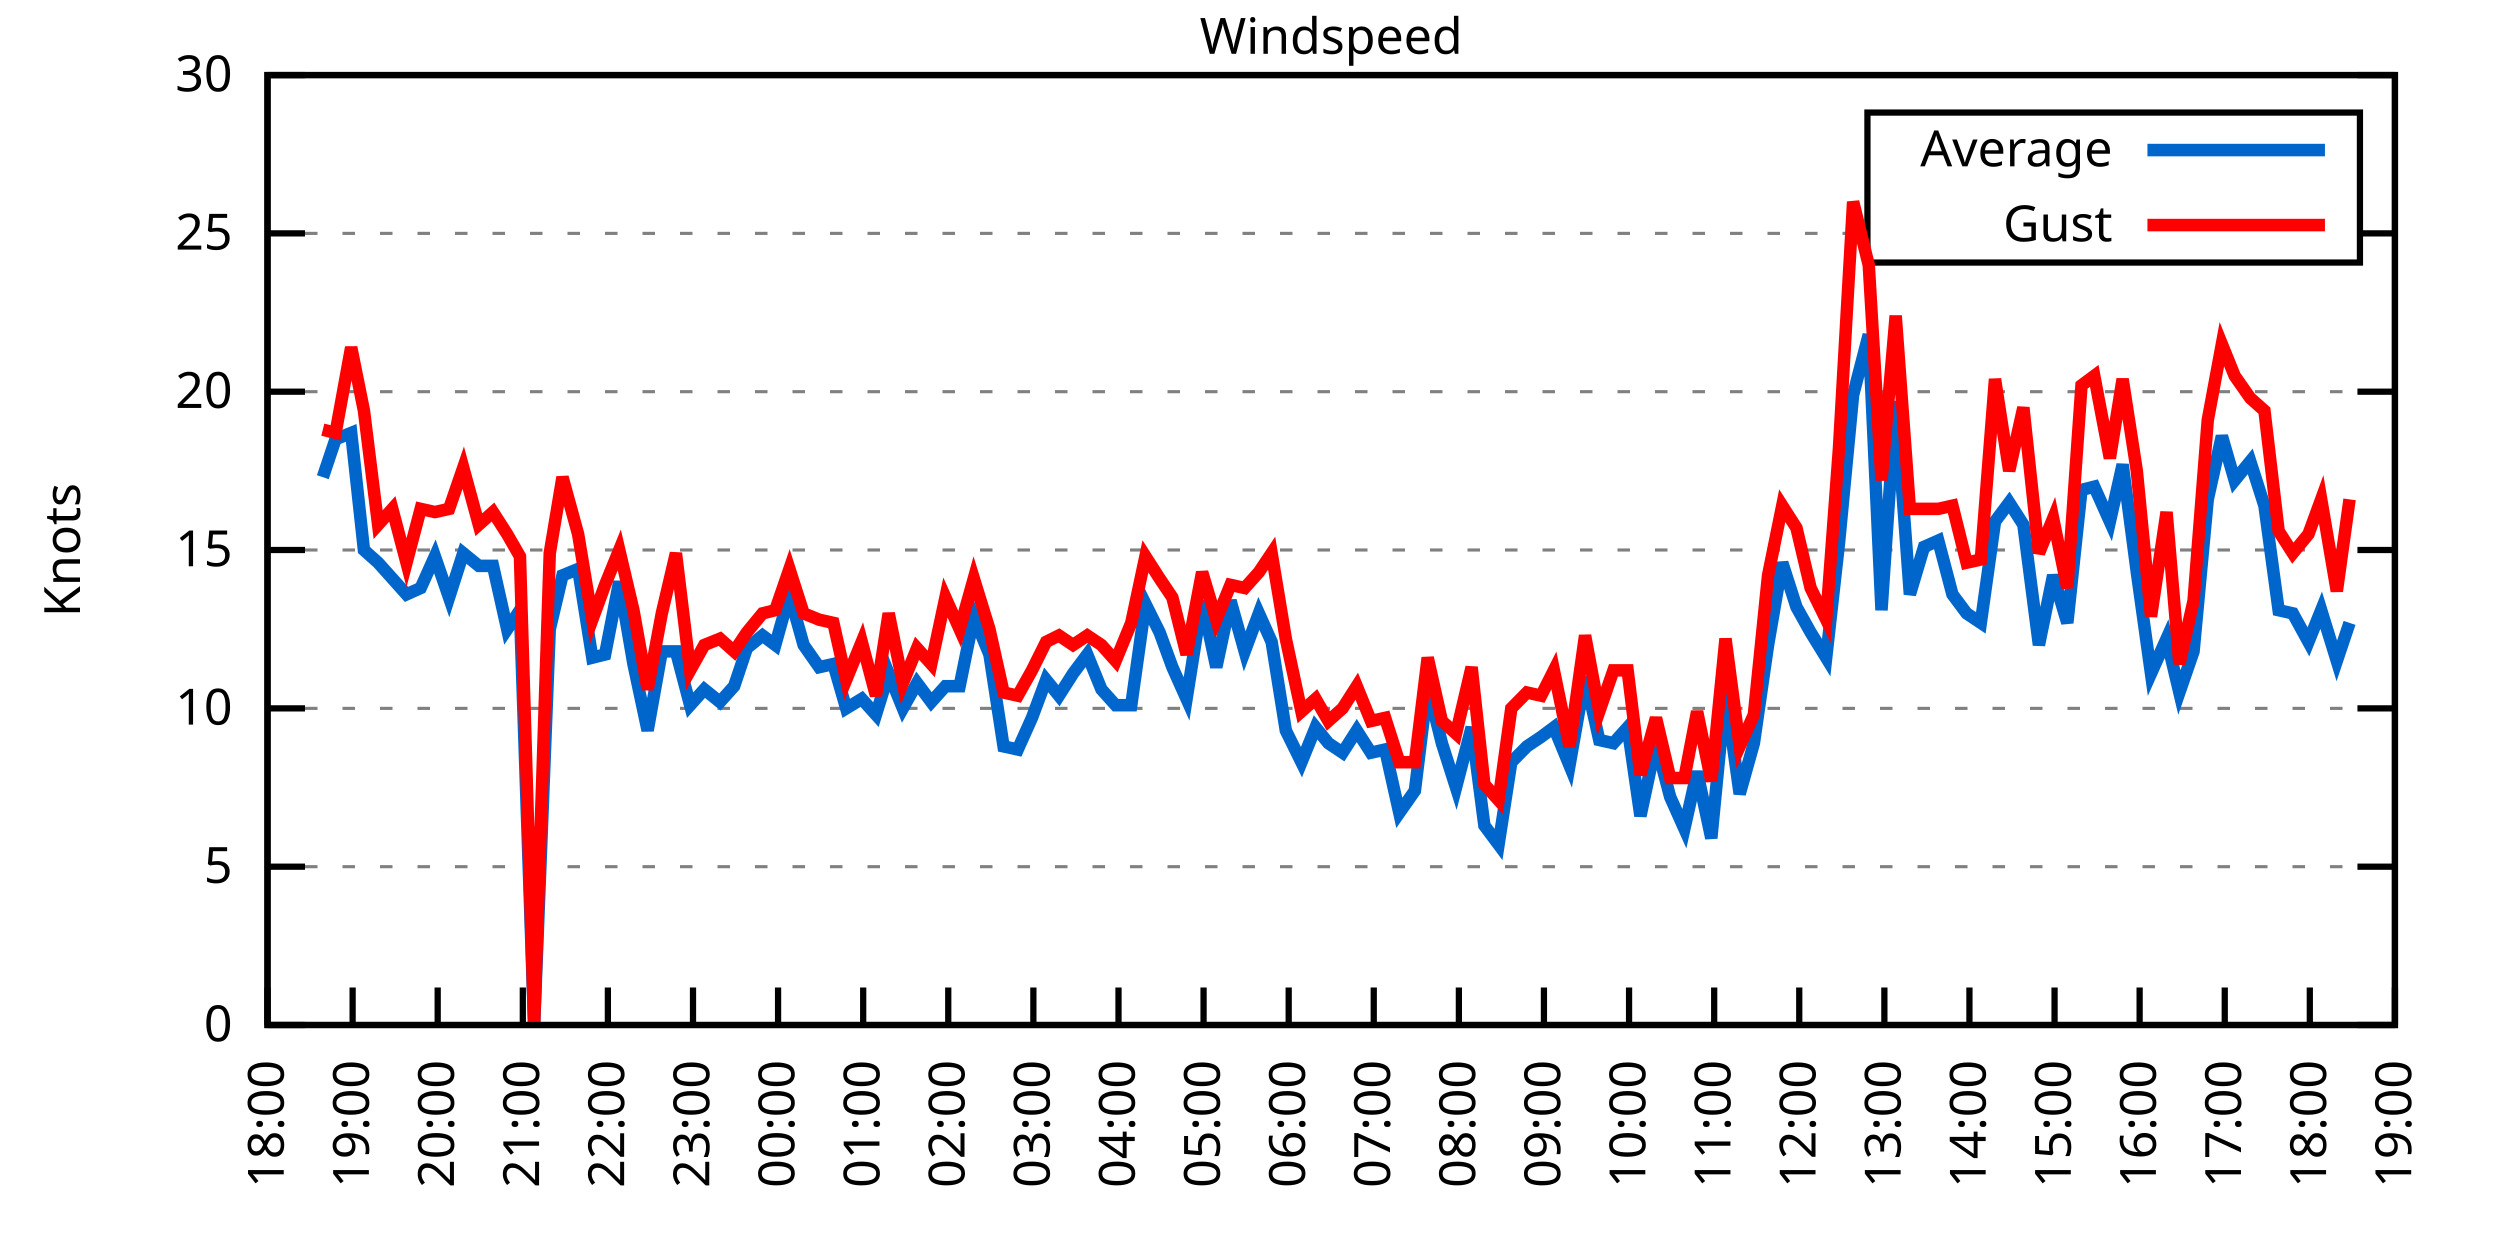
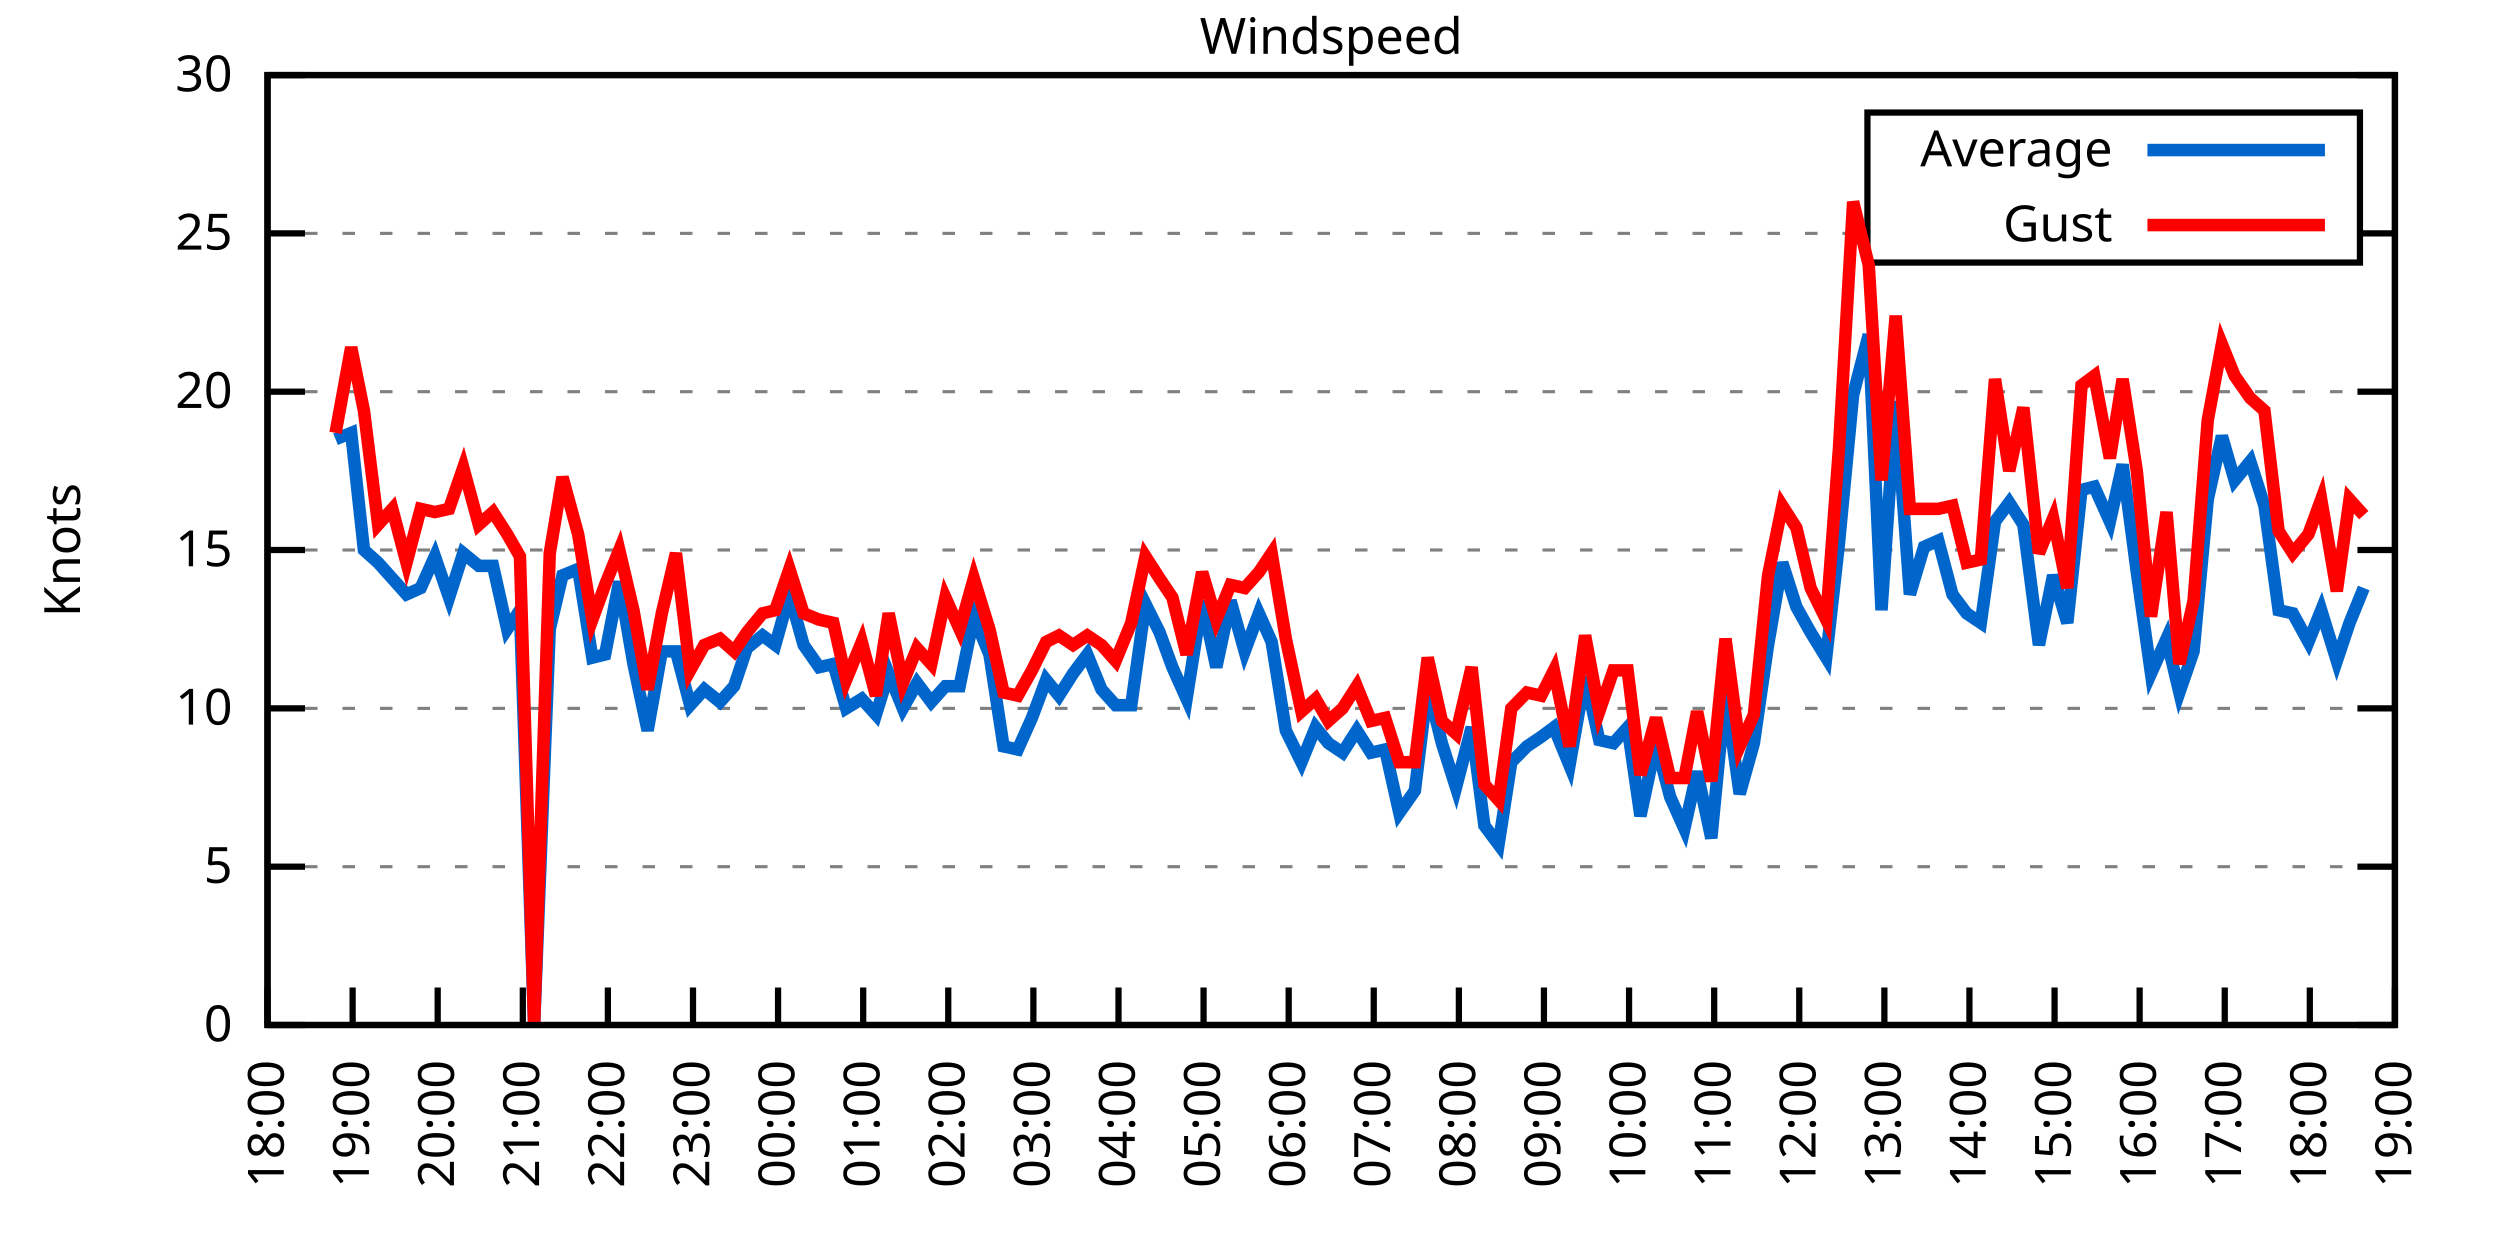
<svg xmlns="http://www.w3.org/2000/svg" xmlns:xlink="http://www.w3.org/1999/xlink" width="400" height="200" viewBox="0 0 400 200">
  <g id="gnuplot_canvas">
    <rect x="0" y="0" width="400" height="200" fill="none" />
    <defs>
      <circle id="gpDot" r="0.5" stroke-width="0.5" stroke="currentColor" />
      <path id="gpPt0" stroke-width="0.333" stroke="currentColor" d="M-1,0 h2 M0,-1 v2" />
      <path id="gpPt1" stroke-width="0.333" stroke="currentColor" d="M-1,-1 L1,1 M1,-1 L-1,1" />
      <path id="gpPt2" stroke-width="0.333" stroke="currentColor" d="M-1,0 L1,0 M0,-1 L0,1 M-1,-1 L1,1 M-1,1 L1,-1" />
      <rect id="gpPt3" stroke-width="0.333" stroke="currentColor" x="-1" y="-1" width="2" height="2" />
      <rect id="gpPt4" stroke-width="0.333" stroke="currentColor" fill="currentColor" x="-1" y="-1" width="2" height="2" />
      <circle id="gpPt5" stroke-width="0.333" stroke="currentColor" cx="0" cy="0" r="1" />
      <use xlink:href="#gpPt5" id="gpPt6" fill="currentColor" stroke="none" />
      <path id="gpPt7" stroke-width="0.333" stroke="currentColor" d="M0,-1.33 L-1.33,0.67 L1.33,0.67 z" />
      <use xlink:href="#gpPt7" id="gpPt8" fill="currentColor" stroke="none" />
      <use xlink:href="#gpPt7" id="gpPt9" stroke="currentColor" transform="rotate(180)" />
      <use xlink:href="#gpPt9" id="gpPt10" fill="currentColor" stroke="none" />
      <use xlink:href="#gpPt3" id="gpPt11" stroke="currentColor" transform="rotate(45)" />
      <use xlink:href="#gpPt11" id="gpPt12" fill="currentColor" stroke="none" />
      <path id="gpPt13" stroke-width="0.333" stroke="currentColor" d="M0,1.330 L1.265,0.411 L0.782,-1.067 L-0.782,-1.076 L-1.265,0.411 z" />
      <use xlink:href="#gpPt13" id="gpPt14" fill="currentColor" stroke="none" />
      <filter id="textbox" filterUnits="objectBoundingBox" x="0" y="0" height="1" width="1">
        <feFlood flood-color="white" flood-opacity="1" result="bgnd" />
        <feComposite in="SourceGraphic" in2="bgnd" operator="atop" />
      </filter>
      <filter id="greybox" filterUnits="objectBoundingBox" x="0" y="0" height="1" width="1">
        <feFlood flood-color="lightgrey" flood-opacity="1" result="grey" />
        <feComposite in="SourceGraphic" in2="grey" operator="atop" />
      </filter>
    </defs>
    <g fill="none" color="white" stroke="currentColor" stroke-width="1.00" stroke-linecap="butt" stroke-linejoin="miter">
</g>
    <g fill="none" color="black" stroke="currentColor" stroke-width="1.00" stroke-linecap="butt" stroke-linejoin="miter">
      <g stroke="none" shape-rendering="crispEdges">
        <polygon fill="rgb(255, 255, 255)" points="42.80,164.00 383.18,164.00 383.18,12.02 42.80,12.02 " />
      </g>
    </g>
    <g fill="none" color="black" stroke="currentColor" stroke-width="1.00" stroke-linecap="butt" stroke-linejoin="miter">
</g>
    <g fill="none" color="black" stroke="black" stroke-width="0.50" stroke-linecap="butt" stroke-linejoin="miter">
</g>
    <g fill="none" color="gray" stroke="currentColor" stroke-width="0.50" stroke-linecap="butt" stroke-linejoin="miter">
      <path stroke="gray" stroke-dasharray="2,4" class="gridline" d="M42.80,164.00 L383.19,164.00  " />
    </g>
    <g fill="none" color="gray" stroke="gray" stroke-width="1.00" stroke-linecap="butt" stroke-linejoin="miter">
</g>
    <g fill="none" color="black" stroke="currentColor" stroke-width="1.00" stroke-linecap="butt" stroke-linejoin="miter">
      <path stroke="black" d="M42.80,164.00 L48.80,164.00 M383.19,164.00 L377.19,164.00  " />
      <g transform="translate(37.20,166.60)" stroke="none" fill="black" font-family="Sans" font-size="8.00" text-anchor="end">
        <text>
          <tspan font-family="Sans"> 0</tspan>
        </text>
      </g>
    </g>
    <g fill="none" color="black" stroke="currentColor" stroke-width="1.00" stroke-linecap="butt" stroke-linejoin="miter">
</g>
    <g fill="none" color="black" stroke="black" stroke-width="0.50" stroke-linecap="butt" stroke-linejoin="miter">
</g>
    <g fill="none" color="gray" stroke="currentColor" stroke-width="0.50" stroke-linecap="butt" stroke-linejoin="miter">
      <path stroke="gray" stroke-dasharray="2,4" class="gridline" d="M42.80,138.67 L383.19,138.67  " />
    </g>
    <g fill="none" color="gray" stroke="gray" stroke-width="1.00" stroke-linecap="butt" stroke-linejoin="miter">
</g>
    <g fill="none" color="black" stroke="currentColor" stroke-width="1.00" stroke-linecap="butt" stroke-linejoin="miter">
      <path stroke="black" d="M42.80,138.67 L48.80,138.67 M383.19,138.67 L377.19,138.67  " />
      <g transform="translate(37.20,141.27)" stroke="none" fill="black" font-family="Sans" font-size="8.00" text-anchor="end">
        <text>
          <tspan font-family="Sans"> 5</tspan>
        </text>
      </g>
    </g>
    <g fill="none" color="black" stroke="currentColor" stroke-width="1.00" stroke-linecap="butt" stroke-linejoin="miter">
</g>
    <g fill="none" color="black" stroke="black" stroke-width="0.50" stroke-linecap="butt" stroke-linejoin="miter">
</g>
    <g fill="none" color="gray" stroke="currentColor" stroke-width="0.50" stroke-linecap="butt" stroke-linejoin="miter">
      <path stroke="gray" stroke-dasharray="2,4" class="gridline" d="M42.80,113.34 L383.19,113.34  " />
    </g>
    <g fill="none" color="gray" stroke="gray" stroke-width="1.00" stroke-linecap="butt" stroke-linejoin="miter">
</g>
    <g fill="none" color="black" stroke="currentColor" stroke-width="1.00" stroke-linecap="butt" stroke-linejoin="miter">
      <path stroke="black" d="M42.80,113.34 L48.80,113.34 M383.19,113.34 L377.19,113.34  " />
      <g transform="translate(37.20,115.94)" stroke="none" fill="black" font-family="Sans" font-size="8.00" text-anchor="end">
        <text>
          <tspan font-family="Sans"> 10</tspan>
        </text>
      </g>
    </g>
    <g fill="none" color="black" stroke="currentColor" stroke-width="1.00" stroke-linecap="butt" stroke-linejoin="miter">
</g>
    <g fill="none" color="black" stroke="black" stroke-width="0.50" stroke-linecap="butt" stroke-linejoin="miter">
</g>
    <g fill="none" color="gray" stroke="currentColor" stroke-width="0.50" stroke-linecap="butt" stroke-linejoin="miter">
      <path stroke="gray" stroke-dasharray="2,4" class="gridline" d="M42.80,88.00 L383.19,88.00  " />
    </g>
    <g fill="none" color="gray" stroke="gray" stroke-width="1.00" stroke-linecap="butt" stroke-linejoin="miter">
</g>
    <g fill="none" color="black" stroke="currentColor" stroke-width="1.00" stroke-linecap="butt" stroke-linejoin="miter">
      <path stroke="black" d="M42.80,88.00 L48.80,88.00 M383.19,88.00 L377.19,88.00  " />
      <g transform="translate(37.20,90.60)" stroke="none" fill="black" font-family="Sans" font-size="8.00" text-anchor="end">
        <text>
          <tspan font-family="Sans"> 15</tspan>
        </text>
      </g>
    </g>
    <g fill="none" color="black" stroke="currentColor" stroke-width="1.00" stroke-linecap="butt" stroke-linejoin="miter">
</g>
    <g fill="none" color="black" stroke="black" stroke-width="0.50" stroke-linecap="butt" stroke-linejoin="miter">
</g>
    <g fill="none" color="gray" stroke="currentColor" stroke-width="0.50" stroke-linecap="butt" stroke-linejoin="miter">
      <path stroke="gray" stroke-dasharray="2,4" class="gridline" d="M42.80,62.67 L383.19,62.67  " />
    </g>
    <g fill="none" color="gray" stroke="gray" stroke-width="1.00" stroke-linecap="butt" stroke-linejoin="miter">
</g>
    <g fill="none" color="black" stroke="currentColor" stroke-width="1.00" stroke-linecap="butt" stroke-linejoin="miter">
      <path stroke="black" d="M42.80,62.67 L48.80,62.67 M383.19,62.67 L377.19,62.67  " />
      <g transform="translate(37.20,65.27)" stroke="none" fill="black" font-family="Sans" font-size="8.00" text-anchor="end">
        <text>
          <tspan font-family="Sans"> 20</tspan>
        </text>
      </g>
    </g>
    <g fill="none" color="black" stroke="currentColor" stroke-width="1.00" stroke-linecap="butt" stroke-linejoin="miter">
</g>
    <g fill="none" color="black" stroke="black" stroke-width="0.50" stroke-linecap="butt" stroke-linejoin="miter">
</g>
    <g fill="none" color="gray" stroke="currentColor" stroke-width="0.50" stroke-linecap="butt" stroke-linejoin="miter">
      <path stroke="gray" stroke-dasharray="2,4" class="gridline" d="M42.80,37.34 L298.79,37.34 M377.59,37.34 L383.19,37.34  " />
    </g>
    <g fill="none" color="gray" stroke="gray" stroke-width="1.00" stroke-linecap="butt" stroke-linejoin="miter">
</g>
    <g fill="none" color="black" stroke="currentColor" stroke-width="1.00" stroke-linecap="butt" stroke-linejoin="miter">
      <path stroke="black" d="M42.80,37.34 L48.80,37.34 M383.19,37.34 L377.19,37.34  " />
      <g transform="translate(37.20,39.94)" stroke="none" fill="black" font-family="Sans" font-size="8.00" text-anchor="end">
        <text>
          <tspan font-family="Sans"> 25</tspan>
        </text>
      </g>
    </g>
    <g fill="none" color="black" stroke="currentColor" stroke-width="1.00" stroke-linecap="butt" stroke-linejoin="miter">
</g>
    <g fill="none" color="black" stroke="black" stroke-width="0.50" stroke-linecap="butt" stroke-linejoin="miter">
</g>
    <g fill="none" color="gray" stroke="currentColor" stroke-width="0.50" stroke-linecap="butt" stroke-linejoin="miter">
      <path stroke="gray" stroke-dasharray="2,4" class="gridline" d="M42.80,12.01 L383.19,12.01  " />
    </g>
    <g fill="none" color="gray" stroke="gray" stroke-width="1.00" stroke-linecap="butt" stroke-linejoin="miter">
</g>
    <g fill="none" color="black" stroke="currentColor" stroke-width="1.00" stroke-linecap="butt" stroke-linejoin="miter">
      <path stroke="black" d="M42.80,12.01 L48.80,12.01 M383.19,12.01 L377.19,12.01  " />
      <g transform="translate(37.20,14.61)" stroke="none" fill="black" font-family="Sans" font-size="8.00" text-anchor="end">
        <text>
          <tspan font-family="Sans"> 30</tspan>
        </text>
      </g>
    </g>
    <g fill="none" color="black" stroke="currentColor" stroke-width="1.00" stroke-linecap="butt" stroke-linejoin="miter">
      <path stroke="black" d="M42.80,164.00 L42.80,158.00  " />
      <g transform="translate(45.40,169.60) rotate(270.00)" stroke="none" fill="black" font-family="Sans" font-size="8.00" text-anchor="end">
        <text>
          <tspan font-family="Sans">18:00</tspan>
        </text>
      </g>
    </g>
    <g fill="none" color="black" stroke="currentColor" stroke-width="1.00" stroke-linecap="butt" stroke-linejoin="miter">
      <path stroke="black" d="M56.42,164.00 L56.42,158.00  " />
      <g transform="translate(59.02,169.60) rotate(270.00)" stroke="none" fill="black" font-family="Sans" font-size="8.00" text-anchor="end">
        <text>
          <tspan font-family="Sans">19:00</tspan>
        </text>
      </g>
    </g>
    <g fill="none" color="black" stroke="currentColor" stroke-width="1.00" stroke-linecap="butt" stroke-linejoin="miter">
      <path stroke="black" d="M70.03,164.00 L70.03,158.00  " />
      <g transform="translate(72.63,169.60) rotate(270.00)" stroke="none" fill="black" font-family="Sans" font-size="8.00" text-anchor="end">
        <text>
          <tspan font-family="Sans">20:00</tspan>
        </text>
      </g>
    </g>
    <g fill="none" color="black" stroke="currentColor" stroke-width="1.00" stroke-linecap="butt" stroke-linejoin="miter">
      <path stroke="black" d="M83.65,164.00 L83.65,158.00  " />
      <g transform="translate(86.25,169.60) rotate(270.00)" stroke="none" fill="black" font-family="Sans" font-size="8.00" text-anchor="end">
        <text>
          <tspan font-family="Sans">21:00</tspan>
        </text>
      </g>
    </g>
    <g fill="none" color="black" stroke="currentColor" stroke-width="1.00" stroke-linecap="butt" stroke-linejoin="miter">
      <path stroke="black" d="M97.26,164.00 L97.26,158.00  " />
      <g transform="translate(99.86,169.60) rotate(270.00)" stroke="none" fill="black" font-family="Sans" font-size="8.00" text-anchor="end">
        <text>
          <tspan font-family="Sans">22:00</tspan>
        </text>
      </g>
    </g>
    <g fill="none" color="black" stroke="currentColor" stroke-width="1.00" stroke-linecap="butt" stroke-linejoin="miter">
      <path stroke="black" d="M110.88,164.00 L110.88,158.00  " />
      <g transform="translate(113.48,169.60) rotate(270.00)" stroke="none" fill="black" font-family="Sans" font-size="8.00" text-anchor="end">
        <text>
          <tspan font-family="Sans">23:00</tspan>
        </text>
      </g>
    </g>
    <g fill="none" color="black" stroke="currentColor" stroke-width="1.00" stroke-linecap="butt" stroke-linejoin="miter">
      <path stroke="black" d="M124.49,164.00 L124.49,158.00  " />
      <g transform="translate(127.09,169.60) rotate(270.00)" stroke="none" fill="black" font-family="Sans" font-size="8.00" text-anchor="end">
        <text>
          <tspan font-family="Sans">00:00</tspan>
        </text>
      </g>
    </g>
    <g fill="none" color="black" stroke="currentColor" stroke-width="1.00" stroke-linecap="butt" stroke-linejoin="miter">
      <path stroke="black" d="M138.11,164.00 L138.11,158.00  " />
      <g transform="translate(140.71,169.60) rotate(270.00)" stroke="none" fill="black" font-family="Sans" font-size="8.00" text-anchor="end">
        <text>
          <tspan font-family="Sans">01:00</tspan>
        </text>
      </g>
    </g>
    <g fill="none" color="black" stroke="currentColor" stroke-width="1.00" stroke-linecap="butt" stroke-linejoin="miter">
      <path stroke="black" d="M151.72,164.00 L151.72,158.00  " />
      <g transform="translate(154.32,169.60) rotate(270.00)" stroke="none" fill="black" font-family="Sans" font-size="8.00" text-anchor="end">
        <text>
          <tspan font-family="Sans">02:00</tspan>
        </text>
      </g>
    </g>
    <g fill="none" color="black" stroke="currentColor" stroke-width="1.00" stroke-linecap="butt" stroke-linejoin="miter">
      <path stroke="black" d="M165.34,164.00 L165.34,158.00  " />
      <g transform="translate(167.94,169.60) rotate(270.00)" stroke="none" fill="black" font-family="Sans" font-size="8.00" text-anchor="end">
        <text>
          <tspan font-family="Sans">03:00</tspan>
        </text>
      </g>
    </g>
    <g fill="none" color="black" stroke="currentColor" stroke-width="1.00" stroke-linecap="butt" stroke-linejoin="miter">
      <path stroke="black" d="M178.96,164.00 L178.96,158.00  " />
      <g transform="translate(181.56,169.60) rotate(270.00)" stroke="none" fill="black" font-family="Sans" font-size="8.00" text-anchor="end">
        <text>
          <tspan font-family="Sans">04:00</tspan>
        </text>
      </g>
    </g>
    <g fill="none" color="black" stroke="currentColor" stroke-width="1.00" stroke-linecap="butt" stroke-linejoin="miter">
      <path stroke="black" d="M192.57,164.00 L192.57,158.00  " />
      <g transform="translate(195.17,169.60) rotate(270.00)" stroke="none" fill="black" font-family="Sans" font-size="8.00" text-anchor="end">
        <text>
          <tspan font-family="Sans">05:00</tspan>
        </text>
      </g>
    </g>
    <g fill="none" color="black" stroke="currentColor" stroke-width="1.00" stroke-linecap="butt" stroke-linejoin="miter">
      <path stroke="black" d="M206.19,164.00 L206.19,158.00  " />
      <g transform="translate(208.79,169.60) rotate(270.00)" stroke="none" fill="black" font-family="Sans" font-size="8.00" text-anchor="end">
        <text>
          <tspan font-family="Sans">06:00</tspan>
        </text>
      </g>
    </g>
    <g fill="none" color="black" stroke="currentColor" stroke-width="1.00" stroke-linecap="butt" stroke-linejoin="miter">
      <path stroke="black" d="M219.80,164.00 L219.80,158.00  " />
      <g transform="translate(222.40,169.60) rotate(270.00)" stroke="none" fill="black" font-family="Sans" font-size="8.00" text-anchor="end">
        <text>
          <tspan font-family="Sans">07:00</tspan>
        </text>
      </g>
    </g>
    <g fill="none" color="black" stroke="currentColor" stroke-width="1.00" stroke-linecap="butt" stroke-linejoin="miter">
      <path stroke="black" d="M233.42,164.00 L233.42,158.00  " />
      <g transform="translate(236.02,169.60) rotate(270.00)" stroke="none" fill="black" font-family="Sans" font-size="8.00" text-anchor="end">
        <text>
          <tspan font-family="Sans">08:00</tspan>
        </text>
      </g>
    </g>
    <g fill="none" color="black" stroke="currentColor" stroke-width="1.00" stroke-linecap="butt" stroke-linejoin="miter">
      <path stroke="black" d="M247.03,164.00 L247.03,158.00  " />
      <g transform="translate(249.63,169.60) rotate(270.00)" stroke="none" fill="black" font-family="Sans" font-size="8.00" text-anchor="end">
        <text>
          <tspan font-family="Sans">09:00</tspan>
        </text>
      </g>
    </g>
    <g fill="none" color="black" stroke="currentColor" stroke-width="1.00" stroke-linecap="butt" stroke-linejoin="miter">
      <path stroke="black" d="M260.65,164.00 L260.65,158.00  " />
      <g transform="translate(263.25,169.60) rotate(270.00)" stroke="none" fill="black" font-family="Sans" font-size="8.00" text-anchor="end">
        <text>
          <tspan font-family="Sans">10:00</tspan>
        </text>
      </g>
    </g>
    <g fill="none" color="black" stroke="currentColor" stroke-width="1.00" stroke-linecap="butt" stroke-linejoin="miter">
      <path stroke="black" d="M274.27,164.00 L274.27,158.00  " />
      <g transform="translate(276.87,169.60) rotate(270.00)" stroke="none" fill="black" font-family="Sans" font-size="8.00" text-anchor="end">
        <text>
          <tspan font-family="Sans">11:00</tspan>
        </text>
      </g>
    </g>
    <g fill="none" color="black" stroke="currentColor" stroke-width="1.00" stroke-linecap="butt" stroke-linejoin="miter">
      <path stroke="black" d="M287.88,164.00 L287.88,158.00  " />
      <g transform="translate(290.48,169.60) rotate(270.00)" stroke="none" fill="black" font-family="Sans" font-size="8.00" text-anchor="end">
        <text>
          <tspan font-family="Sans">12:00</tspan>
        </text>
      </g>
    </g>
    <g fill="none" color="black" stroke="currentColor" stroke-width="1.00" stroke-linecap="butt" stroke-linejoin="miter">
      <path stroke="black" d="M301.50,164.00 L301.50,158.00  " />
      <g transform="translate(304.10,169.60) rotate(270.00)" stroke="none" fill="black" font-family="Sans" font-size="8.00" text-anchor="end">
        <text>
          <tspan font-family="Sans">13:00</tspan>
        </text>
      </g>
    </g>
    <g fill="none" color="black" stroke="currentColor" stroke-width="1.00" stroke-linecap="butt" stroke-linejoin="miter">
      <path stroke="black" d="M315.11,164.00 L315.11,158.00  " />
      <g transform="translate(317.71,169.60) rotate(270.00)" stroke="none" fill="black" font-family="Sans" font-size="8.00" text-anchor="end">
        <text>
          <tspan font-family="Sans">14:00</tspan>
        </text>
      </g>
    </g>
    <g fill="none" color="black" stroke="currentColor" stroke-width="1.00" stroke-linecap="butt" stroke-linejoin="miter">
      <path stroke="black" d="M328.73,164.00 L328.73,158.00  " />
      <g transform="translate(331.33,169.60) rotate(270.00)" stroke="none" fill="black" font-family="Sans" font-size="8.00" text-anchor="end">
        <text>
          <tspan font-family="Sans">15:00</tspan>
        </text>
      </g>
    </g>
    <g fill="none" color="black" stroke="currentColor" stroke-width="1.00" stroke-linecap="butt" stroke-linejoin="miter">
      <path stroke="black" d="M342.34,164.00 L342.34,158.00  " />
      <g transform="translate(344.94,169.60) rotate(270.00)" stroke="none" fill="black" font-family="Sans" font-size="8.00" text-anchor="end">
        <text>
          <tspan font-family="Sans">16:00</tspan>
        </text>
      </g>
    </g>
    <g fill="none" color="black" stroke="currentColor" stroke-width="1.00" stroke-linecap="butt" stroke-linejoin="miter">
      <path stroke="black" d="M355.96,164.00 L355.96,158.00  " />
      <g transform="translate(358.56,169.60) rotate(270.00)" stroke="none" fill="black" font-family="Sans" font-size="8.00" text-anchor="end">
        <text>
          <tspan font-family="Sans">17:00</tspan>
        </text>
      </g>
    </g>
    <g fill="none" color="black" stroke="currentColor" stroke-width="1.00" stroke-linecap="butt" stroke-linejoin="miter">
      <path stroke="black" d="M369.57,164.00 L369.57,158.00  " />
      <g transform="translate(372.17,169.60) rotate(270.00)" stroke="none" fill="black" font-family="Sans" font-size="8.00" text-anchor="end">
        <text>
          <tspan font-family="Sans">18:00</tspan>
        </text>
      </g>
    </g>
    <g fill="none" color="black" stroke="currentColor" stroke-width="1.00" stroke-linecap="butt" stroke-linejoin="miter">
      <path stroke="black" d="M383.19,164.00 L383.19,158.00  " />
      <g transform="translate(385.79,169.60) rotate(270.00)" stroke="none" fill="black" font-family="Sans" font-size="8.00" text-anchor="end">
        <text>
          <tspan font-family="Sans">19:00</tspan>
        </text>
      </g>
    </g>
    <g fill="none" color="black" stroke="currentColor" stroke-width="1.00" stroke-linecap="butt" stroke-linejoin="miter">
</g>
    <g fill="none" color="black" stroke="currentColor" stroke-width="1.00" stroke-linecap="butt" stroke-linejoin="miter">
      <path stroke="black" d="M42.80,12.01 L42.80,164.00 L383.19,164.00 L383.19,12.01 L42.80,12.01 Z  " />
    </g>
    <g fill="none" color="black" stroke="currentColor" stroke-width="1.00" stroke-linecap="butt" stroke-linejoin="miter">
</g>
    <g fill="none" color="black" stroke="currentColor" stroke-width="1.00" stroke-linecap="butt" stroke-linejoin="miter">
      <path stroke="black" d="M298.79,42.01 L298.79,18.01 L377.59,18.01 L377.59,42.01 L298.79,42.01 Z  " />
    </g>
    <g id="Windspeed_plot_1">
      <g fill="none" color="white" stroke="black" stroke-width="2.00" stroke-linecap="butt" stroke-linejoin="miter">
</g>
      <g fill="none" color="black" stroke="currentColor" stroke-width="2.00" stroke-linecap="butt" stroke-linejoin="miter">
        <g transform="translate(337.99,26.61)" stroke="none" fill="black" font-family="Sans" font-size="8.00" text-anchor="end">
          <text>
            <tspan font-family="Sans">Average</tspan>
          </text>
        </g>
      </g>
      <g fill="none" color="black" stroke="currentColor" stroke-width="2.00" stroke-linecap="butt" stroke-linejoin="miter">
-         <path stroke="rgb(  0, 102, 204)" d="M343.59,24.01 L371.99,24.01 M51.65,76.35 L53.69,70.27 L56.19,69.26 L58.23,88.00 L60.50,90.03 L62.77,92.56   L65.04,95.10 L67.31,94.08 L69.58,89.02 L71.85,95.60 L74.12,88.51 L76.61,90.54 L78.88,90.54 L81.15,100.67   L83.19,97.63 L85.46,164.00 L87.96,100.67 L90.00,92.06 L92.50,91.04 L94.77,105.23 L96.81,104.72 L99.08,93.07   L101.35,106.24 L103.62,116.88 L105.89,104.22 L108.15,104.22 L110.42,112.83 L112.69,110.30 L115.19,112.32 L117.46,109.79   L119.50,103.71 L122.00,101.68 L124.04,103.20 L126.31,95.10 L128.58,103.20 L131.07,106.75 L133.34,106.24 L135.39,113.34   L137.88,111.82 L140.15,114.35 L142.19,107.76 L144.46,113.34 L146.73,109.28 L149.00,112.32 L151.27,109.79 L153.54,109.79   L155.81,98.64 L158.31,104.72 L160.57,119.42 L162.84,119.92 L165.11,114.86 L167.38,108.78 L169.43,111.31 L171.69,107.76   L173.96,104.72 L176.23,110.30 L178.50,112.83 L181.00,112.83 L183.27,96.62 L185.54,101.18 L187.58,106.75 L189.85,111.82   L192.34,96.11 L194.61,106.75 L196.88,96.11 L199.15,104.22 L201.42,98.14 L203.46,102.70 L205.73,116.88 L208.23,121.95   L210.50,116.38 L212.54,118.91 L214.81,120.43 L217.08,116.88 L219.35,120.43 L221.62,119.92 L223.89,130.06 L226.38,126.51   L228.43,109.79 L230.70,118.91 L232.96,126.00 L235.46,116.38 L237.50,132.08 L239.77,135.12 L241.81,121.95 L244.31,119.42   L246.58,117.90 L248.62,116.38 L251.12,122.46 L253.61,108.27 L255.88,118.40 L258.15,118.91 L260.42,116.38 L262.47,130.56   L264.96,118.91 L267.23,127.52 L269.50,132.59 L271.54,123.47 L273.81,134.11 L276.08,110.80 L278.35,127.02 L280.62,118.91   L282.89,103.20 L285.16,90.03 L287.43,97.12 L289.70,101.18 L292.19,105.23 L294.23,86.99 L296.50,63.18 L299.00,53.55   L301.04,97.63 L303.31,64.19 L305.58,95.10 L307.85,87.50 L310.12,86.49 L312.39,95.10 L314.66,98.14 L316.93,99.66   L319.20,83.45 L321.47,80.41 L323.74,83.95 L326.23,103.20 L328.50,92.06 L330.77,99.66 L333.04,78.38 L335.08,77.87   L337.58,83.45 L339.62,74.33 L341.89,91.55 L344.16,107.76 L346.65,102.19 L348.70,110.80 L350.97,104.22 L353.24,79.90   L355.50,69.77 L357.55,76.86 L360.04,73.82 L362.31,80.91 L364.58,97.63 L366.85,98.14 L369.35,102.70 L371.39,97.63   L373.89,105.74 L375.93,99.66  " />
+         <path stroke="rgb(  0, 102, 204)" d="M343.59,24.01 L371.99,24.01 M53.69,70.27 L56.19,69.26 L58.23,88.00 L60.50,90.03 L62.77,92.56 L65.04,95.10   L67.31,94.08 L69.58,89.02 L71.85,95.60 L74.12,88.51 L76.61,90.54 L78.88,90.54 L81.15,100.67 L83.19,97.63   L85.46,164.00 L87.96,100.67 L90.00,92.06 L92.50,91.04 L94.77,105.23 L96.81,104.72 L99.08,93.07 L101.35,106.24   L103.62,116.88 L105.89,104.22 L108.15,104.22 L110.42,112.83 L112.69,110.30 L115.19,112.32 L117.46,109.79 L119.50,103.71   L122.00,101.68 L124.04,103.20 L126.31,95.10 L128.58,103.20 L131.07,106.75 L133.34,106.24 L135.39,113.34 L137.88,111.82   L140.15,114.35 L142.19,107.76 L144.46,113.34 L146.73,109.28 L149.00,112.32 L151.27,109.79 L153.54,109.79 L155.81,98.64   L158.31,104.72 L160.57,119.42 L162.84,119.92 L165.11,114.86 L167.38,108.78 L169.43,111.31 L171.69,107.76 L173.96,104.72   L176.23,110.30 L178.50,112.83 L181.00,112.83 L183.27,96.62 L185.54,101.18 L187.58,106.75 L189.85,111.82 L192.34,96.11   L194.61,106.75 L196.88,96.11 L199.15,104.22 L201.42,98.14 L203.46,102.70 L205.73,116.88 L208.23,121.95 L210.50,116.38   L212.54,118.91 L214.81,120.43 L217.08,116.88 L219.35,120.43 L221.62,119.92 L223.89,130.06 L226.38,126.51 L228.43,109.79   L230.70,118.91 L232.96,126.00 L235.46,116.38 L237.50,132.08 L239.77,135.12 L241.81,121.95 L244.31,119.42 L246.58,117.90   L248.62,116.38 L251.12,122.46 L253.61,108.27 L255.88,118.40 L258.15,118.91 L260.42,116.38 L262.47,130.56 L264.96,118.91   L267.23,127.52 L269.50,132.59 L271.54,123.47 L273.81,134.11 L276.08,110.80 L278.35,127.02 L280.62,118.91 L282.89,103.20   L285.16,90.03 L287.43,97.12 L289.70,101.18 L292.19,105.23 L294.23,86.99 L296.50,63.18 L299.00,53.55 L301.04,97.63   L303.31,64.19 L305.58,95.10 L307.85,87.50 L310.12,86.49 L312.39,95.10 L314.66,98.14 L316.93,99.66 L319.20,83.45   L321.47,80.41 L323.74,83.95 L326.23,103.20 L328.50,92.06 L330.77,99.66 L333.04,78.38 L335.08,77.87 L337.58,83.45   L339.62,74.33 L341.89,91.55 L344.16,107.76 L346.65,102.19 L348.70,110.80 L350.97,104.22 L353.24,79.90 L355.50,69.77   L357.55,76.86 L360.04,73.82 L362.31,80.91 L364.58,97.63 L366.85,98.14 L369.35,102.70 L371.39,97.63 L373.89,105.74   L375.93,99.66 L378.20,94.08  " />
      </g>
    </g>
    <g id="Windspeed_plot_2">
      <g fill="none" color="black" stroke="currentColor" stroke-width="2.00" stroke-linecap="butt" stroke-linejoin="miter">
        <g transform="translate(337.99,38.61)" stroke="none" fill="black" font-family="Sans" font-size="8.00" text-anchor="end">
          <text>
            <tspan font-family="Sans">Gust</tspan>
          </text>
        </g>
      </g>
      <g fill="none" color="black" stroke="currentColor" stroke-width="2.00" stroke-linecap="butt" stroke-linejoin="miter">
-         <path stroke="rgb(255,   0,   0)" d="M343.59,36.01 L371.99,36.01 M51.65,68.75 L53.69,69.26 L56.19,55.58 L58.23,65.71 L60.50,83.95 L62.77,81.42   L65.04,90.03 L67.31,81.42 L69.58,81.93 L71.85,81.42 L74.12,74.83 L76.61,83.95 L78.88,81.93 L81.15,85.47   L83.19,89.02 L85.46,164.00 L87.96,88.51 L90.00,76.35 L92.50,85.47 L94.77,99.15 L96.81,93.58 L99.08,88.00   L101.35,97.63 L103.62,110.30 L105.89,98.14 L108.15,88.51 L110.42,107.26 L112.69,103.20 L115.19,102.19 L117.46,104.22   L119.50,101.18 L122.00,98.14 L124.04,97.63 L126.31,91.04 L128.58,98.14 L131.07,99.15 L133.34,99.66 L135.39,108.78   L137.88,102.70 L140.15,111.31 L142.19,98.14 L144.46,109.28 L146.73,103.71 L149.00,106.24 L151.27,95.60 L153.54,100.67   L155.81,92.56 L158.31,100.67 L160.57,110.80 L162.84,111.31 L165.11,107.26 L167.38,102.70 L169.43,101.68 L171.69,103.20   L173.96,101.68 L176.23,103.20 L178.50,105.74 L181.00,99.66 L183.27,89.02 L185.54,92.56 L187.58,95.60 L189.85,104.72   L192.34,91.55 L194.61,99.15 L196.88,93.58 L199.15,94.08 L201.42,91.55 L203.46,88.51 L205.73,102.19 L208.23,113.84   L210.50,111.82 L212.54,115.36 L214.81,113.34 L217.08,109.79 L219.35,115.36 L221.62,114.86 L223.89,121.95 L226.38,121.95   L228.43,105.23 L230.70,115.36 L232.96,117.39 L235.46,106.75 L237.50,125.50 L239.77,128.03 L241.81,113.34 L244.31,110.80   L246.58,111.31 L248.62,107.26 L251.12,119.42 L253.61,101.68 L255.88,113.84 L258.15,107.26 L260.42,107.26 L262.47,123.98   L264.96,114.86 L267.23,124.48 L269.50,124.48 L271.54,113.84 L273.81,124.99 L276.08,102.19 L278.35,119.42 L280.62,114.35   L282.89,92.06 L285.16,80.91 L287.43,84.46 L289.70,94.08 L292.19,99.15 L294.23,71.79 L296.50,32.28 L299.00,42.41   L301.04,76.86 L303.31,50.51 L305.58,81.42 L307.85,81.42 L310.12,81.42 L312.39,80.91 L314.66,90.03 L316.93,89.52   L319.20,60.65 L321.47,75.34 L323.74,65.21 L326.23,88.51 L328.50,82.94 L330.77,94.08 L333.04,61.66 L335.08,60.14   L337.58,73.31 L339.62,60.65 L341.89,75.34 L344.16,98.64 L346.65,81.93 L348.70,106.24 L350.97,96.11 L353.24,67.23   L355.50,55.07 L357.55,60.14 L360.04,63.69 L362.31,65.71 L364.58,84.97 L366.85,88.51 L369.35,85.47 L371.39,79.90   L373.89,94.59 L375.93,79.90  " />
+         <path stroke="rgb(255,   0,   0)" d="M343.59,36.01 L371.99,36.01 M53.69,69.26 L56.19,55.58 L58.23,65.71 L60.50,83.95 L62.77,81.42 L65.04,90.03   L67.31,81.42 L69.58,81.93 L71.85,81.42 L74.12,74.83 L76.61,83.95 L78.88,81.93 L81.15,85.47 L83.19,89.02   L85.46,164.00 L87.96,88.51 L90.00,76.35 L92.50,85.47 L94.77,99.15 L96.81,93.58 L99.08,88.00 L101.35,97.63   L103.62,110.30 L105.89,98.14 L108.15,88.51 L110.42,107.26 L112.69,103.20 L115.19,102.19 L117.46,104.22 L119.50,101.18   L122.00,98.14 L124.04,97.63 L126.31,91.04 L128.58,98.14 L131.07,99.15 L133.34,99.66 L135.39,108.78 L137.88,102.70   L140.15,111.31 L142.19,98.14 L144.46,109.28 L146.73,103.71 L149.00,106.24 L151.27,95.60 L153.54,100.67 L155.81,92.56   L158.31,100.67 L160.57,110.80 L162.84,111.31 L165.11,107.26 L167.38,102.70 L169.43,101.68 L171.69,103.20 L173.96,101.68   L176.23,103.20 L178.50,105.74 L181.00,99.66 L183.27,89.02 L185.54,92.56 L187.58,95.60 L189.85,104.72 L192.34,91.55   L194.61,99.15 L196.88,93.58 L199.15,94.08 L201.42,91.55 L203.46,88.51 L205.73,102.19 L208.23,113.84 L210.50,111.82   L212.54,115.36 L214.81,113.34 L217.08,109.79 L219.35,115.36 L221.62,114.86 L223.89,121.95 L226.38,121.95 L228.43,105.23   L230.70,115.36 L232.96,117.39 L235.46,106.75 L237.50,125.50 L239.77,128.03 L241.81,113.34 L244.31,110.80 L246.58,111.31   L248.62,107.26 L251.12,119.42 L253.61,101.68 L255.88,113.84 L258.15,107.26 L260.42,107.26 L262.47,123.98 L264.96,114.86   L267.23,124.48 L269.50,124.48 L271.54,113.84 L273.81,124.99 L276.08,102.19 L278.35,119.42 L280.62,114.35 L282.89,92.06   L285.16,80.91 L287.43,84.46 L289.70,94.08 L292.19,99.15 L294.23,71.79 L296.50,32.28 L299.00,42.41 L301.04,76.86   L303.31,50.51 L305.58,81.42 L307.85,81.42 L310.12,81.42 L312.39,80.91 L314.66,90.03 L316.93,89.52 L319.20,60.65   L321.47,75.34 L323.74,65.21 L326.23,88.51 L328.50,82.94 L330.77,94.08 L333.04,61.66 L335.08,60.14 L337.58,73.31   L339.62,60.65 L341.89,75.34 L344.16,98.64 L346.65,81.93 L348.70,106.24 L350.97,96.11 L353.24,67.23 L355.50,55.07   L357.55,60.14 L360.04,63.69 L362.31,65.71 L364.58,84.97 L366.85,88.51 L369.35,85.47 L371.39,79.90 L373.89,94.59   L375.93,79.90 L378.20,82.43  " />
      </g>
    </g>
    <g fill="none" color="black" stroke="currentColor" stroke-width="2.00" stroke-linecap="butt" stroke-linejoin="miter">
</g>
    <g fill="none" color="black" stroke="black" stroke-width="1.00" stroke-linecap="butt" stroke-linejoin="miter">
</g>
    <g fill="none" color="black" stroke="currentColor" stroke-width="1.00" stroke-linecap="butt" stroke-linejoin="miter">
      <path stroke="black" d="M42.80,12.01 L42.80,164.00 L383.19,164.00 L383.19,12.01 L42.80,12.01 Z  " />
      <g transform="translate(12.80,88.01) rotate(270.00)" stroke="none" fill="black" font-family="Sans" font-size="8.00" text-anchor="middle">
        <text>
          <tspan font-family="Sans">Knots</tspan>
        </text>
      </g>
    </g>
    <g fill="none" color="black" stroke="currentColor" stroke-width="1.00" stroke-linecap="butt" stroke-linejoin="miter">
</g>
    <g fill="none" color="black" stroke="currentColor" stroke-width="1.00" stroke-linecap="butt" stroke-linejoin="miter">
      <g transform="translate(212.99,8.61)" stroke="none" fill="black" font-family="Sans" font-size="8.00" text-anchor="middle">
        <text>
          <tspan font-family="Sans">Windspeed</tspan>
        </text>
      </g>
    </g>
    <g fill="none" color="black" stroke="currentColor" stroke-width="1.00" stroke-linecap="butt" stroke-linejoin="miter">
</g>
  </g>
</svg>
